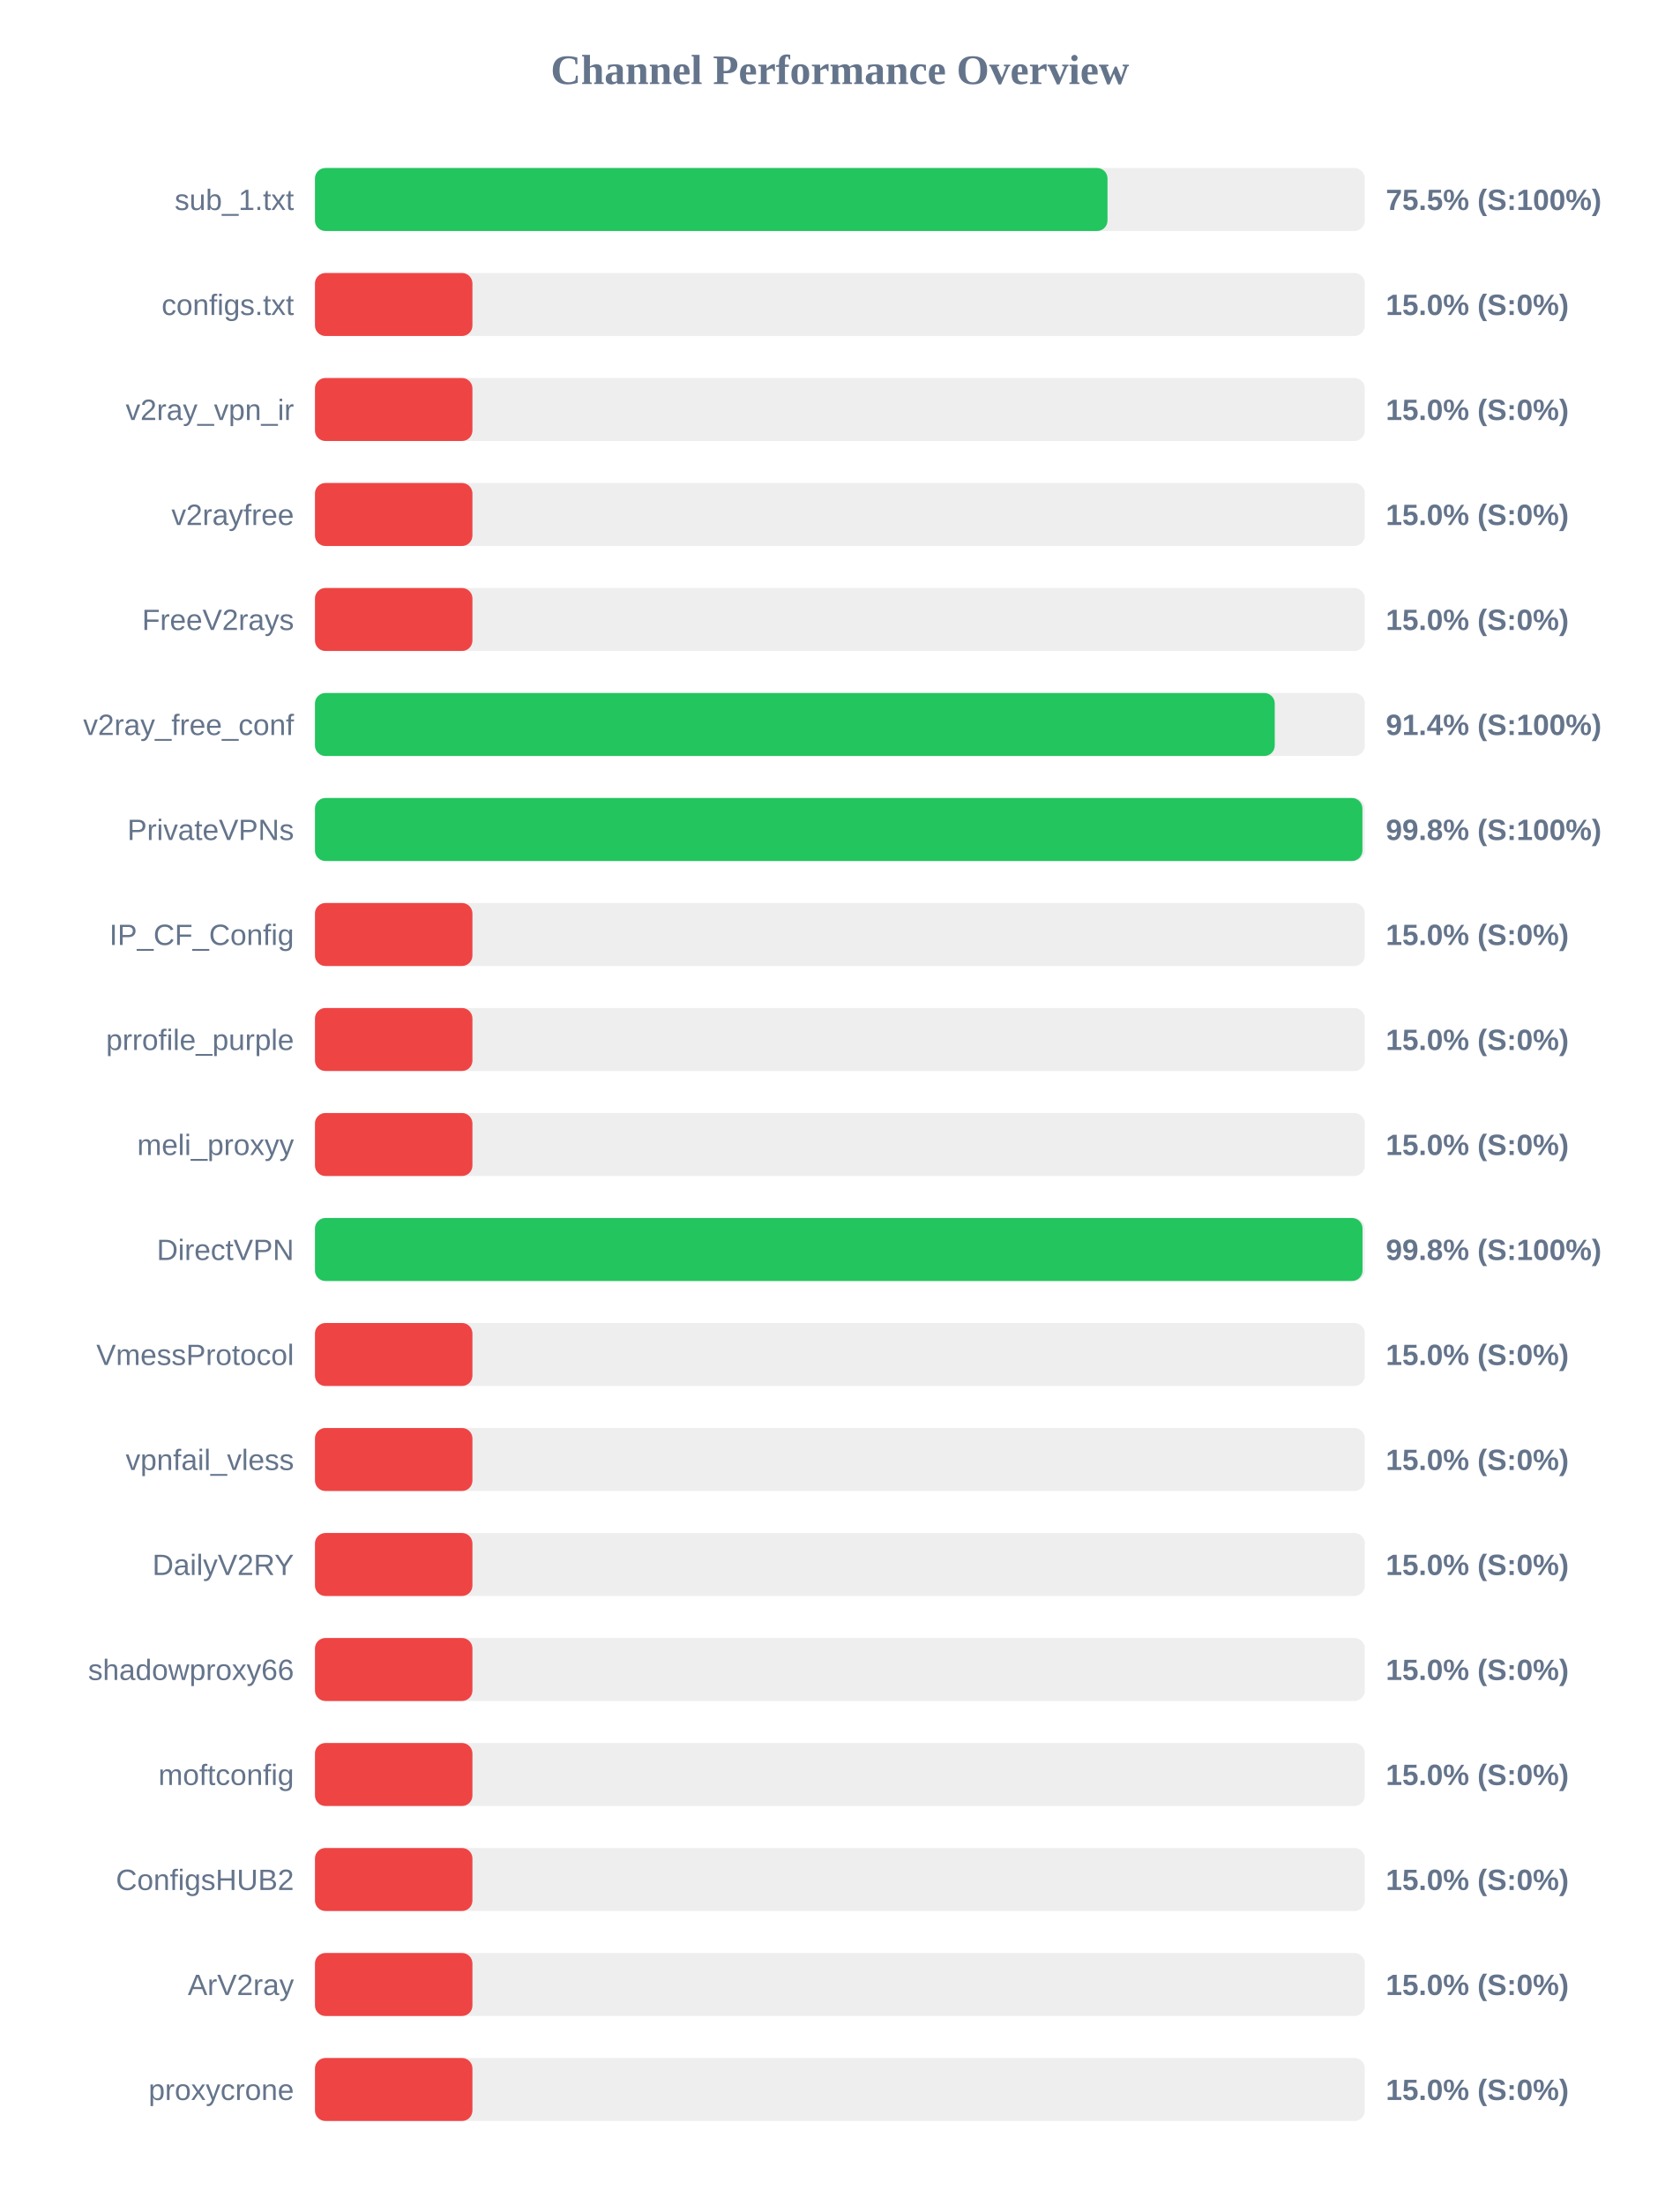
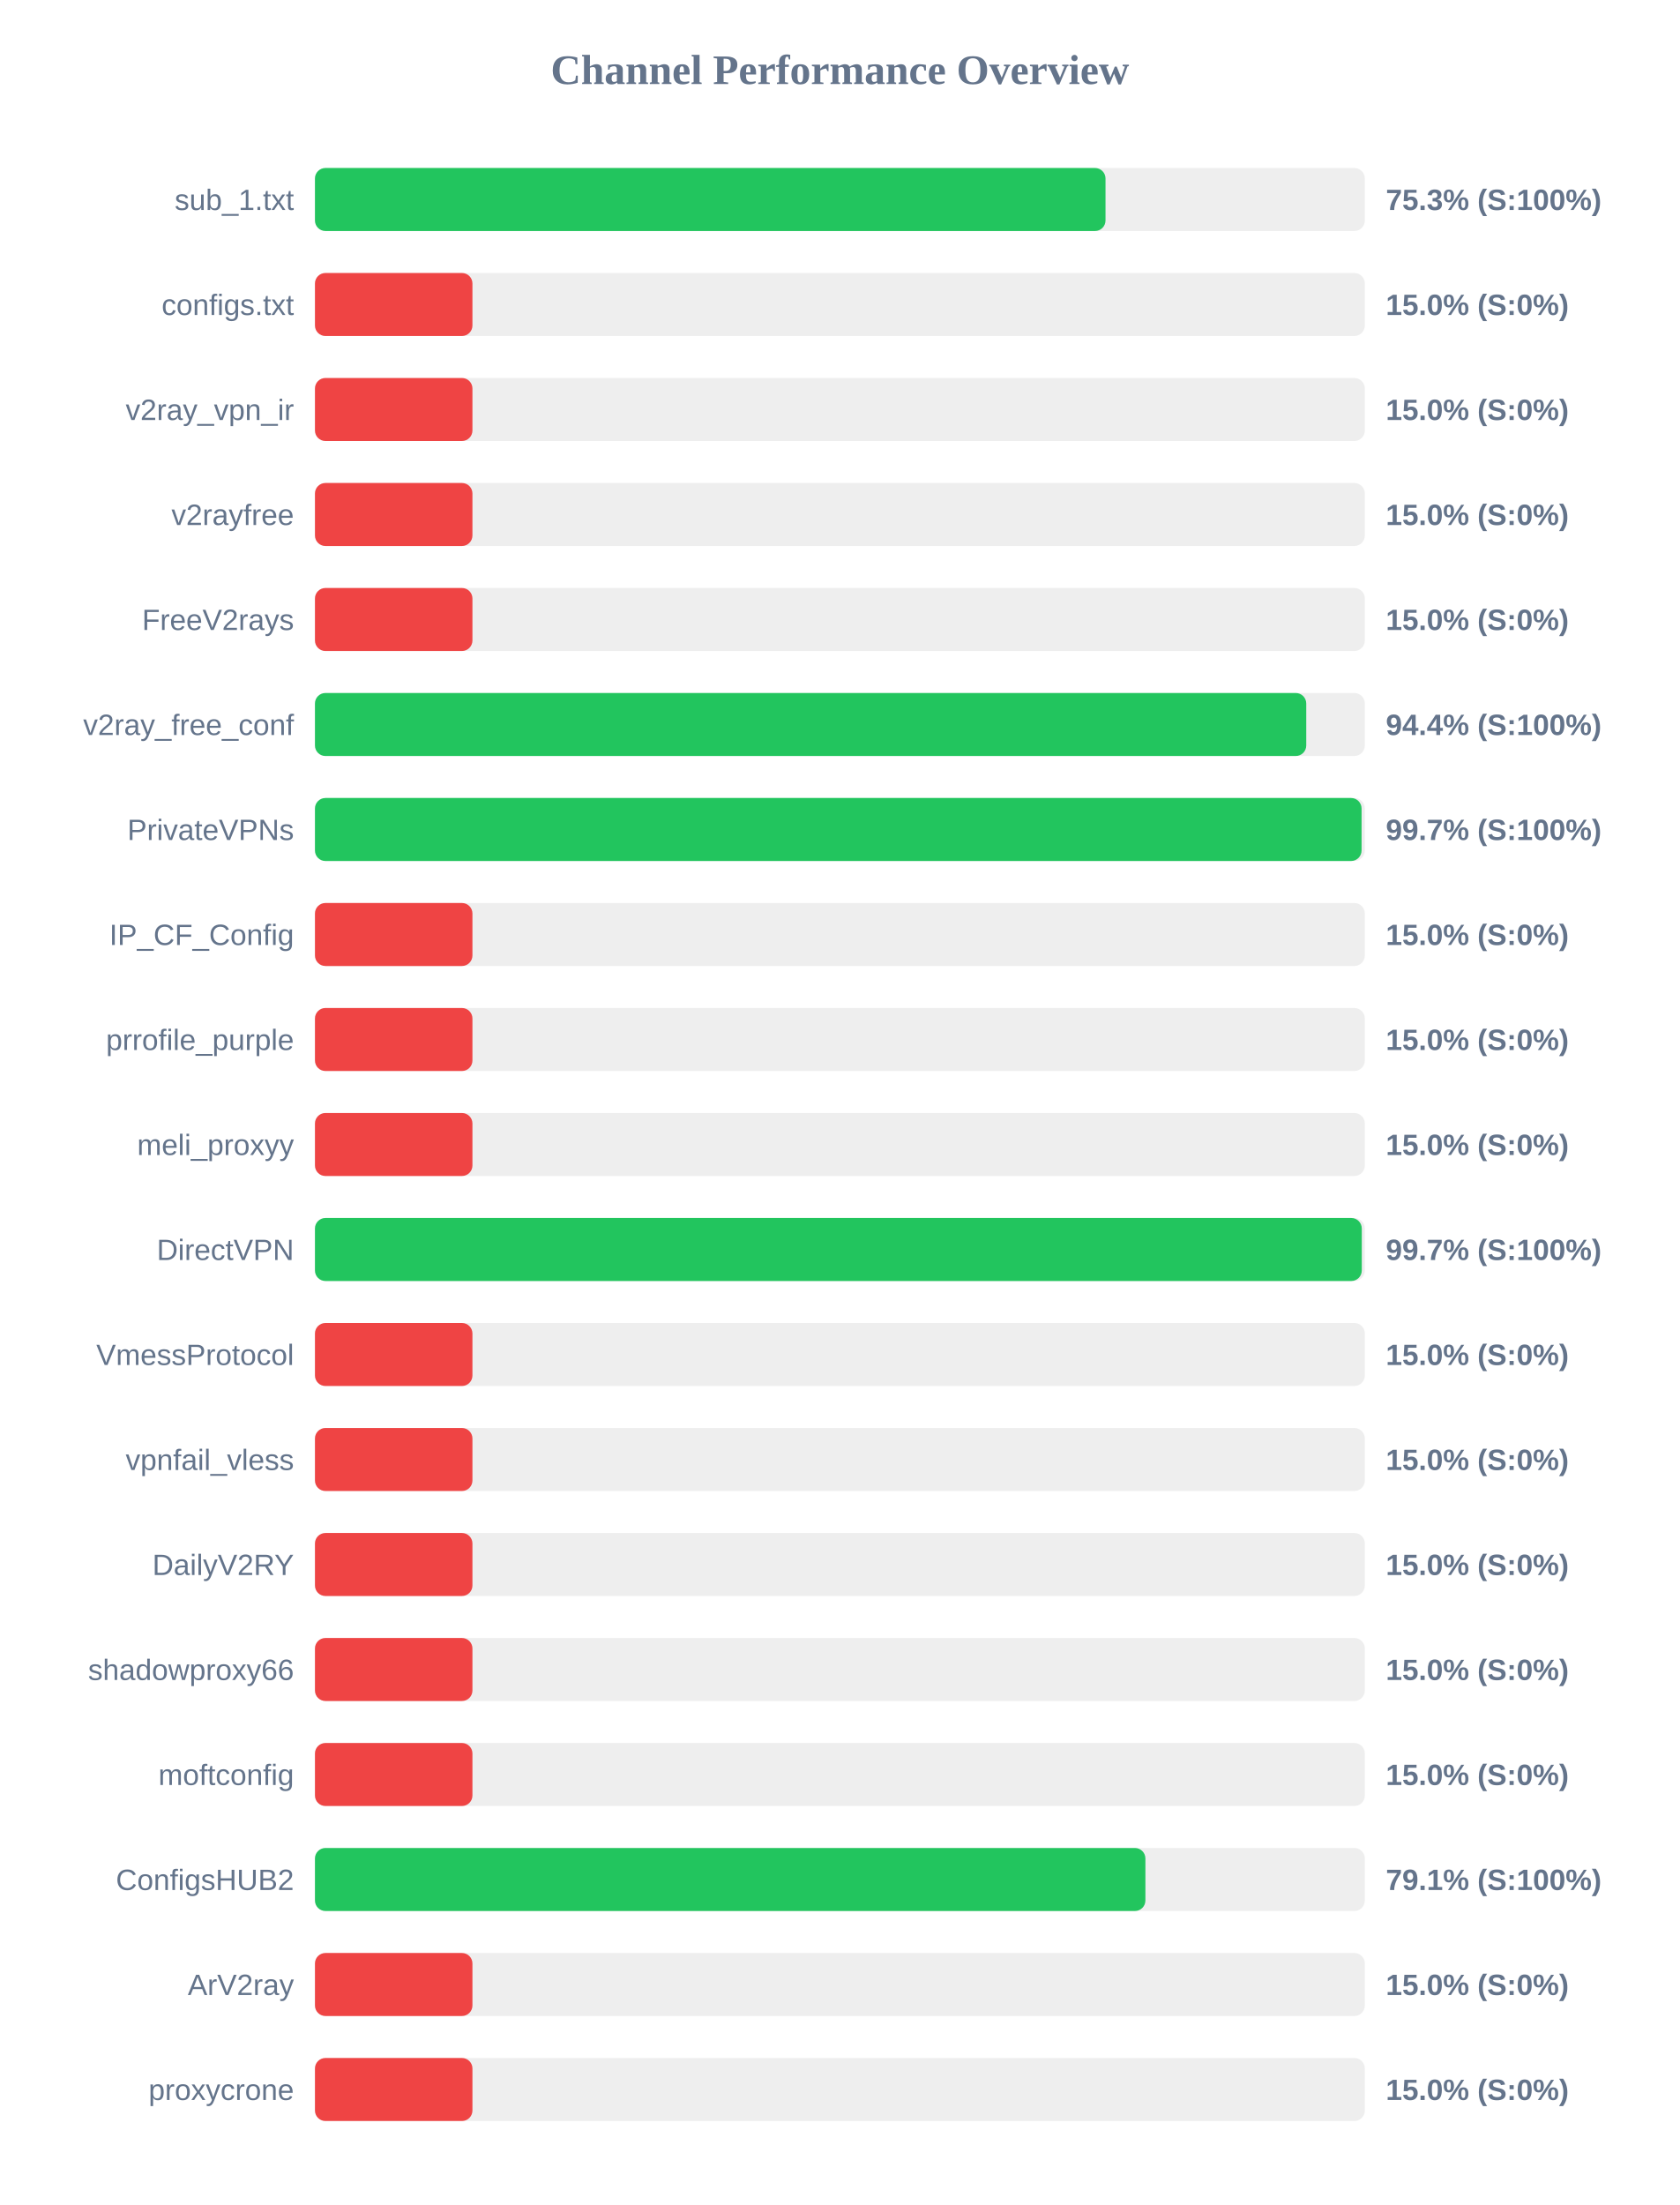
<svg xmlns="http://www.w3.org/2000/svg" width="800" height="1050" version="1.1">
  <style>
        .row { font: 14px Arial; fill: #64748b; }
        .score { font: bold 14px Arial; fill: #64748b; }
    </style>
  <text x="400" y="40" text-anchor="middle" font-size="20px" font-weight="bold" fill="#64748b">Channel Performance Overview</text>
  <rect x="150" y="80" width="500" height="30" fill="#eee" rx="5" />
-   <rect x="150" y="80" width="377.45" height="30" fill="#22c55e" rx="5" />
+   <rect x="150" y="80" width="376.5" height="30" fill="#22c55e" rx="5" />
  <text x="140" y="100" text-anchor="end" class="row">sub_1.txt</text>
-   <text x="660" y="100" text-anchor="start" class="score">75.5% (S:100%)</text>
+   <text x="660" y="100" text-anchor="start" class="score">75.3% (S:100%)</text>
  <rect x="150" y="130" width="500" height="30" fill="#eee" rx="5" />
  <rect x="150" y="130" width="75.0" height="30" fill="#ef4444" rx="5" />
  <text x="140" y="150" text-anchor="end" class="row">configs.txt</text>
  <text x="660" y="150" text-anchor="start" class="score">15.0% (S:0%)</text>
  <rect x="150" y="180" width="500" height="30" fill="#eee" rx="5" />
  <rect x="150" y="180" width="75.0" height="30" fill="#ef4444" rx="5" />
  <text x="140" y="200" text-anchor="end" class="row">v2ray_vpn_ir</text>
  <text x="660" y="200" text-anchor="start" class="score">15.0% (S:0%)</text>
  <rect x="150" y="230" width="500" height="30" fill="#eee" rx="5" />
  <rect x="150" y="230" width="75.0" height="30" fill="#ef4444" rx="5" />
  <text x="140" y="250" text-anchor="end" class="row">v2rayfree</text>
  <text x="660" y="250" text-anchor="start" class="score">15.0% (S:0%)</text>
  <rect x="150" y="280" width="500" height="30" fill="#eee" rx="5" />
  <rect x="150" y="280" width="75.0" height="30" fill="#ef4444" rx="5" />
  <text x="140" y="300" text-anchor="end" class="row">FreeV2rays</text>
  <text x="660" y="300" text-anchor="start" class="score">15.0% (S:0%)</text>
  <rect x="150" y="330" width="500" height="30" fill="#eee" rx="5" />
-   <rect x="150" y="330" width="457.1" height="30" fill="#22c55e" rx="5" />
+   <rect x="150" y="330" width="472.1" height="30" fill="#22c55e" rx="5" />
  <text x="140" y="350" text-anchor="end" class="row">v2ray_free_conf</text>
-   <text x="660" y="350" text-anchor="start" class="score">91.4% (S:100%)</text>
+   <text x="660" y="350" text-anchor="start" class="score">94.4% (S:100%)</text>
  <rect x="150" y="380" width="500" height="30" fill="#eee" rx="5" />
-   <rect x="150" y="380" width="498.85" height="30" fill="#22c55e" rx="5" />
+   <rect x="150" y="380" width="498.45" height="30" fill="#22c55e" rx="5" />
  <text x="140" y="400" text-anchor="end" class="row">PrivateVPNs</text>
-   <text x="660" y="400" text-anchor="start" class="score">99.8% (S:100%)</text>
+   <text x="660" y="400" text-anchor="start" class="score">99.7% (S:100%)</text>
  <rect x="150" y="430" width="500" height="30" fill="#eee" rx="5" />
  <rect x="150" y="430" width="75.0" height="30" fill="#ef4444" rx="5" />
  <text x="140" y="450" text-anchor="end" class="row">IP_CF_Config</text>
  <text x="660" y="450" text-anchor="start" class="score">15.0% (S:0%)</text>
  <rect x="150" y="480" width="500" height="30" fill="#eee" rx="5" />
  <rect x="150" y="480" width="75.0" height="30" fill="#ef4444" rx="5" />
  <text x="140" y="500" text-anchor="end" class="row">prrofile_purple</text>
  <text x="660" y="500" text-anchor="start" class="score">15.0% (S:0%)</text>
  <rect x="150" y="530" width="500" height="30" fill="#eee" rx="5" />
  <rect x="150" y="530" width="75.0" height="30" fill="#ef4444" rx="5" />
  <text x="140" y="550" text-anchor="end" class="row">meli_proxyy</text>
  <text x="660" y="550" text-anchor="start" class="score">15.0% (S:0%)</text>
  <rect x="150" y="580" width="500" height="30" fill="#eee" rx="5" />
-   <rect x="150" y="580" width="498.9" height="30" fill="#22c55e" rx="5" />
+   <rect x="150" y="580" width="498.55" height="30" fill="#22c55e" rx="5" />
  <text x="140" y="600" text-anchor="end" class="row">DirectVPN</text>
-   <text x="660" y="600" text-anchor="start" class="score">99.8% (S:100%)</text>
+   <text x="660" y="600" text-anchor="start" class="score">99.7% (S:100%)</text>
  <rect x="150" y="630" width="500" height="30" fill="#eee" rx="5" />
  <rect x="150" y="630" width="75.0" height="30" fill="#ef4444" rx="5" />
  <text x="140" y="650" text-anchor="end" class="row">VmessProtocol</text>
  <text x="660" y="650" text-anchor="start" class="score">15.0% (S:0%)</text>
  <rect x="150" y="680" width="500" height="30" fill="#eee" rx="5" />
  <rect x="150" y="680" width="75.0" height="30" fill="#ef4444" rx="5" />
  <text x="140" y="700" text-anchor="end" class="row">vpnfail_vless</text>
  <text x="660" y="700" text-anchor="start" class="score">15.0% (S:0%)</text>
  <rect x="150" y="730" width="500" height="30" fill="#eee" rx="5" />
  <rect x="150" y="730" width="75.0" height="30" fill="#ef4444" rx="5" />
  <text x="140" y="750" text-anchor="end" class="row">DailyV2RY</text>
  <text x="660" y="750" text-anchor="start" class="score">15.0% (S:0%)</text>
  <rect x="150" y="780" width="500" height="30" fill="#eee" rx="5" />
  <rect x="150" y="780" width="75.0" height="30" fill="#ef4444" rx="5" />
  <text x="140" y="800" text-anchor="end" class="row">shadowproxy66</text>
  <text x="660" y="800" text-anchor="start" class="score">15.0% (S:0%)</text>
  <rect x="150" y="830" width="500" height="30" fill="#eee" rx="5" />
  <rect x="150" y="830" width="75.0" height="30" fill="#ef4444" rx="5" />
  <text x="140" y="850" text-anchor="end" class="row">moftconfig</text>
  <text x="660" y="850" text-anchor="start" class="score">15.0% (S:0%)</text>
  <rect x="150" y="880" width="500" height="30" fill="#eee" rx="5" />
-   <rect x="150" y="880" width="75.0" height="30" fill="#ef4444" rx="5" />
+   <rect x="150" y="880" width="395.5" height="30" fill="#22c55e" rx="5" />
  <text x="140" y="900" text-anchor="end" class="row">ConfigsHUB2</text>
-   <text x="660" y="900" text-anchor="start" class="score">15.0% (S:0%)</text>
+   <text x="660" y="900" text-anchor="start" class="score">79.1% (S:100%)</text>
  <rect x="150" y="930" width="500" height="30" fill="#eee" rx="5" />
  <rect x="150" y="930" width="75.0" height="30" fill="#ef4444" rx="5" />
  <text x="140" y="950" text-anchor="end" class="row">ArV2ray</text>
  <text x="660" y="950" text-anchor="start" class="score">15.0% (S:0%)</text>
  <rect x="150" y="980" width="500" height="30" fill="#eee" rx="5" />
  <rect x="150" y="980" width="75.0" height="30" fill="#ef4444" rx="5" />
  <text x="140" y="1000" text-anchor="end" class="row">proxycrone</text>
  <text x="660" y="1000" text-anchor="start" class="score">15.0% (S:0%)</text>
</svg>
